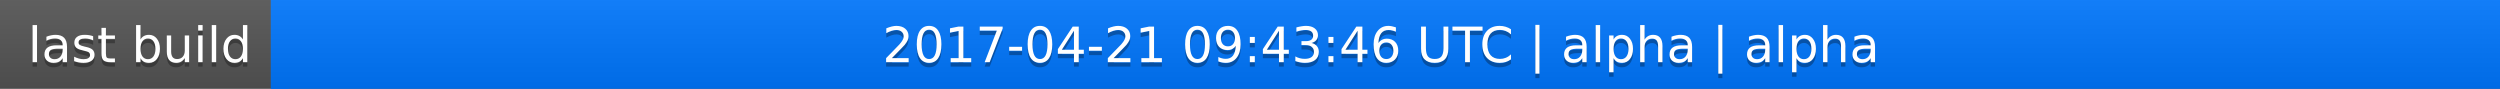
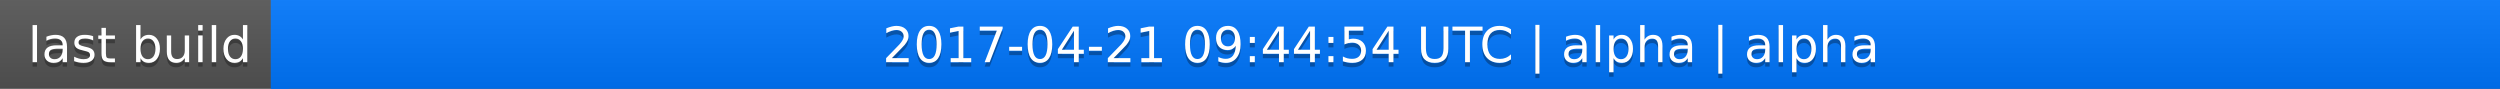
<svg xmlns="http://www.w3.org/2000/svg" width="563" height="20">
  <linearGradient id="a" x2="0" y2="100%">
    <stop offset="0" stop-color="#bbb" stop-opacity=".1" />
    <stop offset="1" stop-opacity=".1" />
  </linearGradient>
  <rect rx="0" width="563" height="20" fill="#555" />
  <rect rx="0" x="61" width="502" height="20" fill="#07f" />
  <path fill="#07f" d="M61 0h4v20h-4z" />
  <rect rx="0" width="563" height="20" fill="url(#a)" />
  <g fill="#fff" text-anchor="middle" font-family="DejaVu Sans,Verdana,Geneva,sans-serif" font-size="11">
    <text x="31.5" y="15" fill="#010101" fill-opacity=".3">last build</text>
    <text x="31.5" y="14">last build</text>
-     <text x="311" y="15" fill="#010101" fill-opacity=".3">2017-04-21 09:43:46 UTC | alpha | alpha</text>
-     <text x="311" y="14">2017-04-21 09:43:46 UTC | alpha | alpha</text>
+     <text x="311" y="15" fill="#010101" fill-opacity=".3">2017-04-21 09:44:54 UTC | alpha | alpha</text>
+     <text x="311" y="14">2017-04-21 09:44:54 UTC | alpha | alpha</text>
  </g>
</svg>
